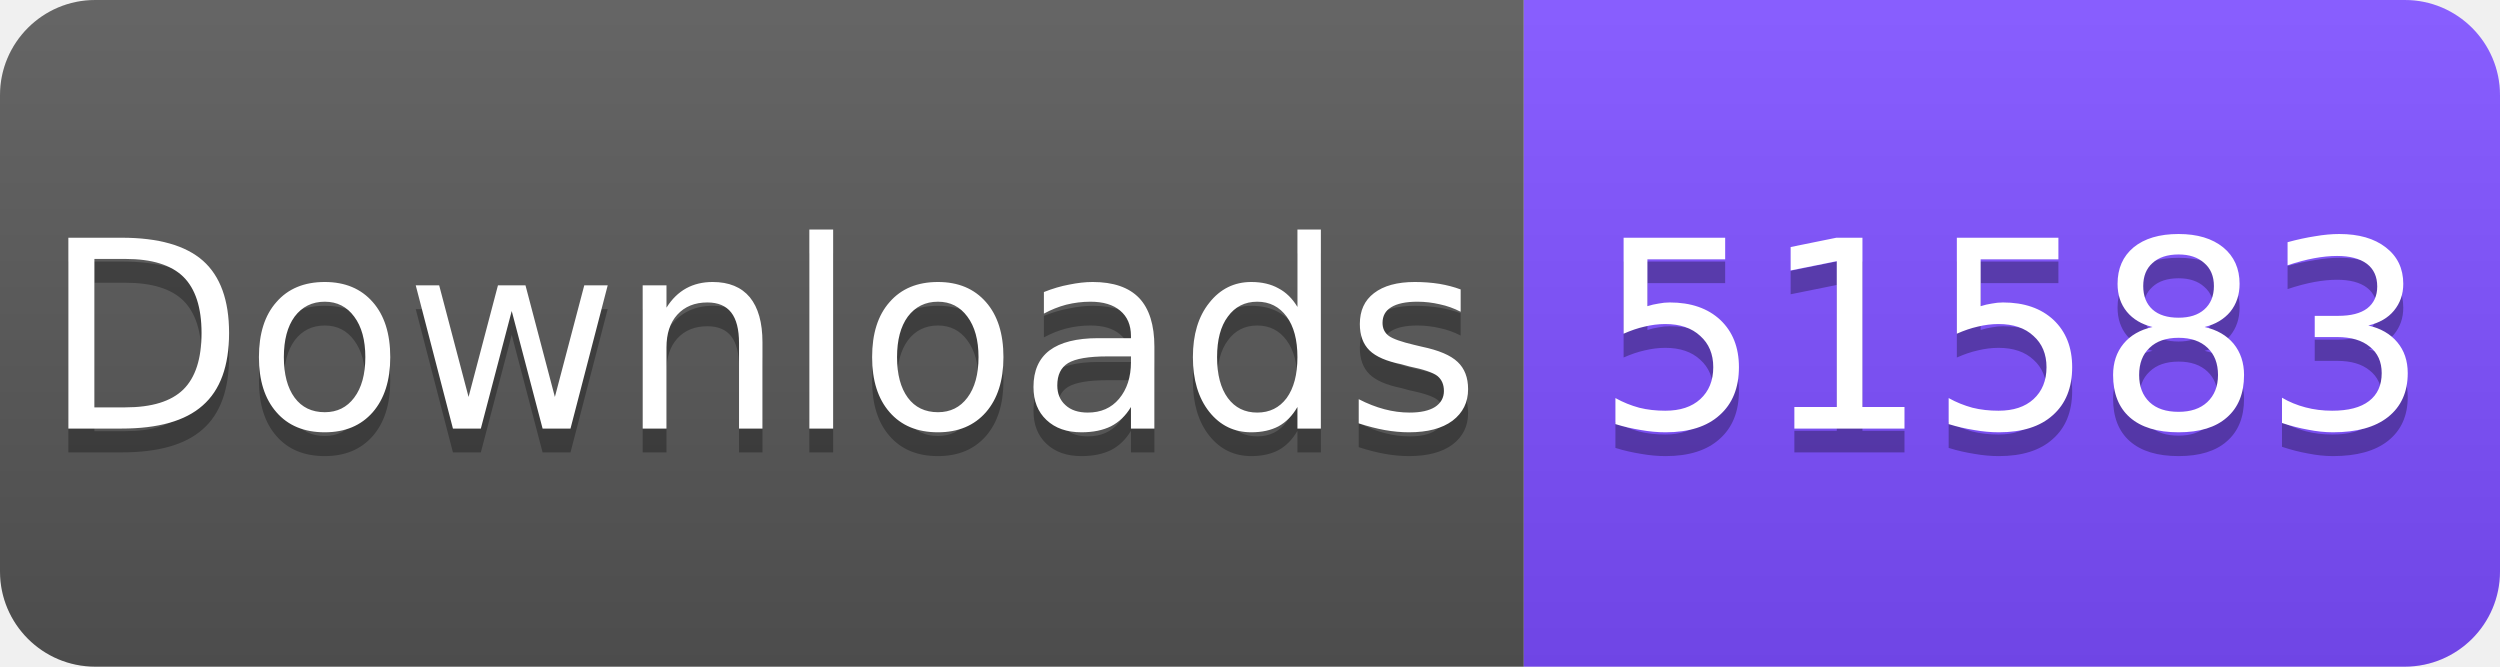
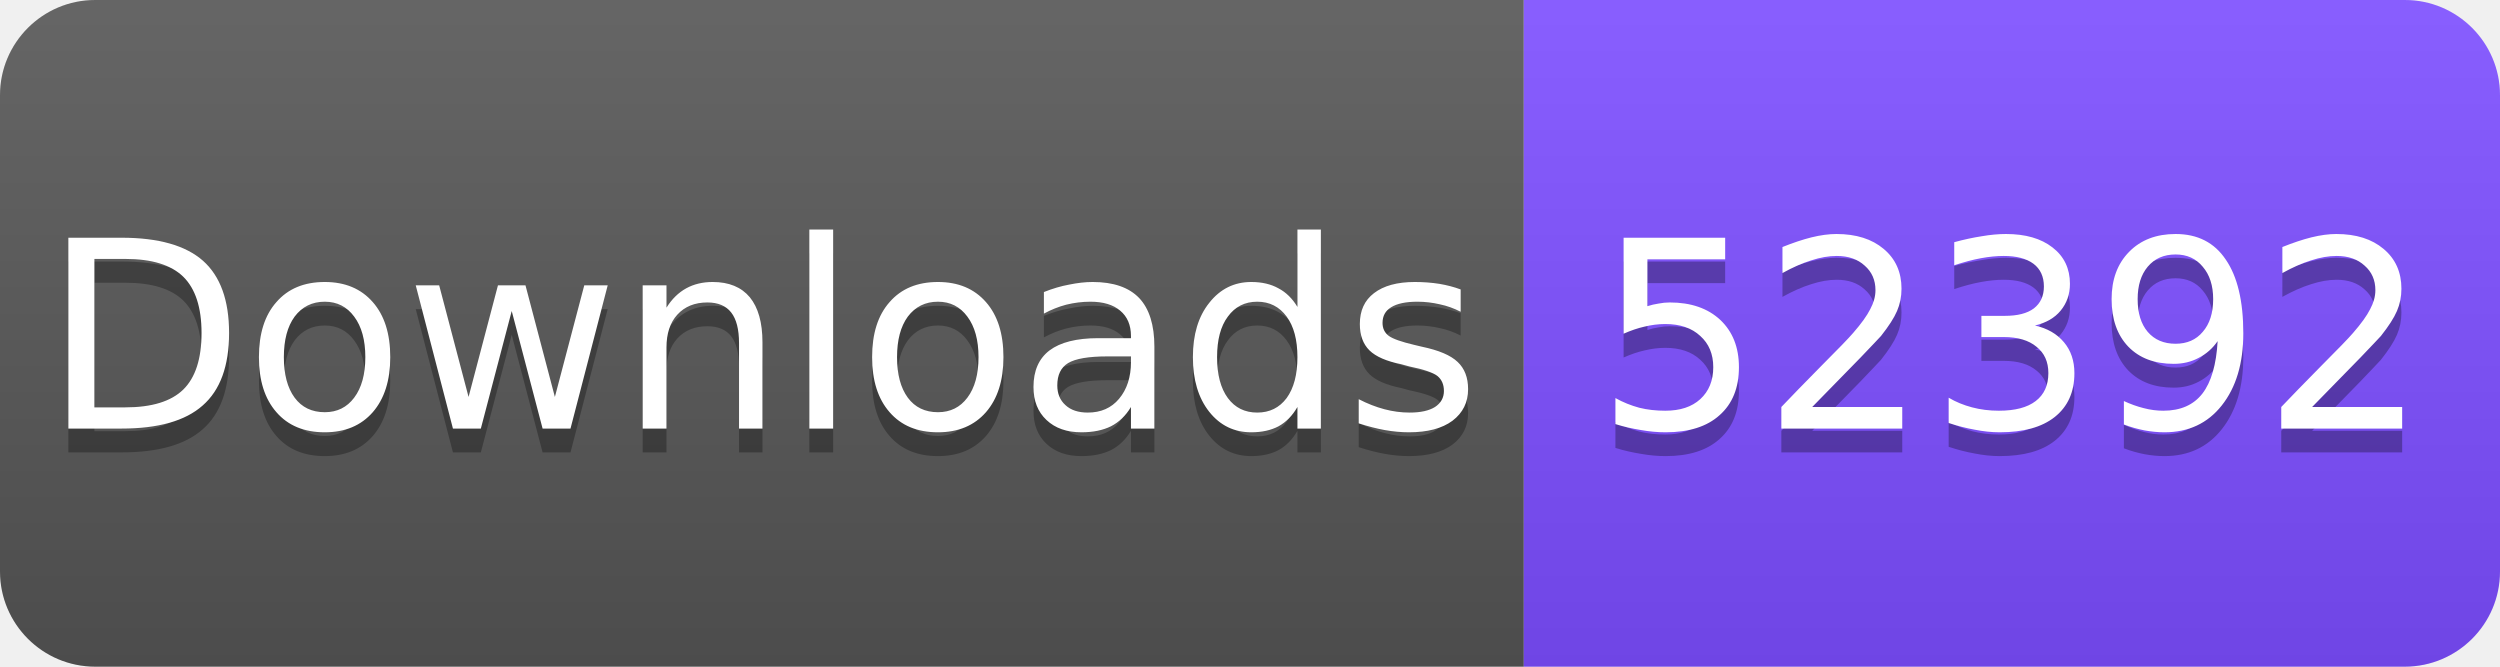
<svg xmlns="http://www.w3.org/2000/svg" width="105" height="28" viewBox="0 0 105 28">
  <linearGradient id="s" x2="0" y2="100%">
    <stop offset="0" stop-color="#fff" stop-opacity=".1" />
    <stop offset="1" stop-opacity=".1" />
  </linearGradient>
  <clipPath id="r">
    <rect width="105" height="28" rx="4" fill="#fff" />
  </clipPath>
  <g clip-path="url(#r)">
    <rect width="64" height="28" fill="#555" />
    <rect x="64" width="41" height="28" fill="#7C4DFF" />
    <rect width="105" height="28" fill="url(#s)" />
  </g>
  <g fill="#fff" text-anchor="middle" font-family="Verdana,Geneva,DejaVu Sans,sans-serif" font-size="11">
    <text x="32" y="19" fill="#010101" fill-opacity=".3">Downloads</text>
    <text x="32" y="18">Downloads</text>
-     <text x="84.5" y="19" fill="#010101" fill-opacity=".3">51583</text>
-     <text x="84.5" y="18">51583</text>
+     <text x="84.5" y="19" fill="#010101" fill-opacity=".3">52392</text>
+     <text x="84.5" y="18">52392</text>
  </g>
</svg>
